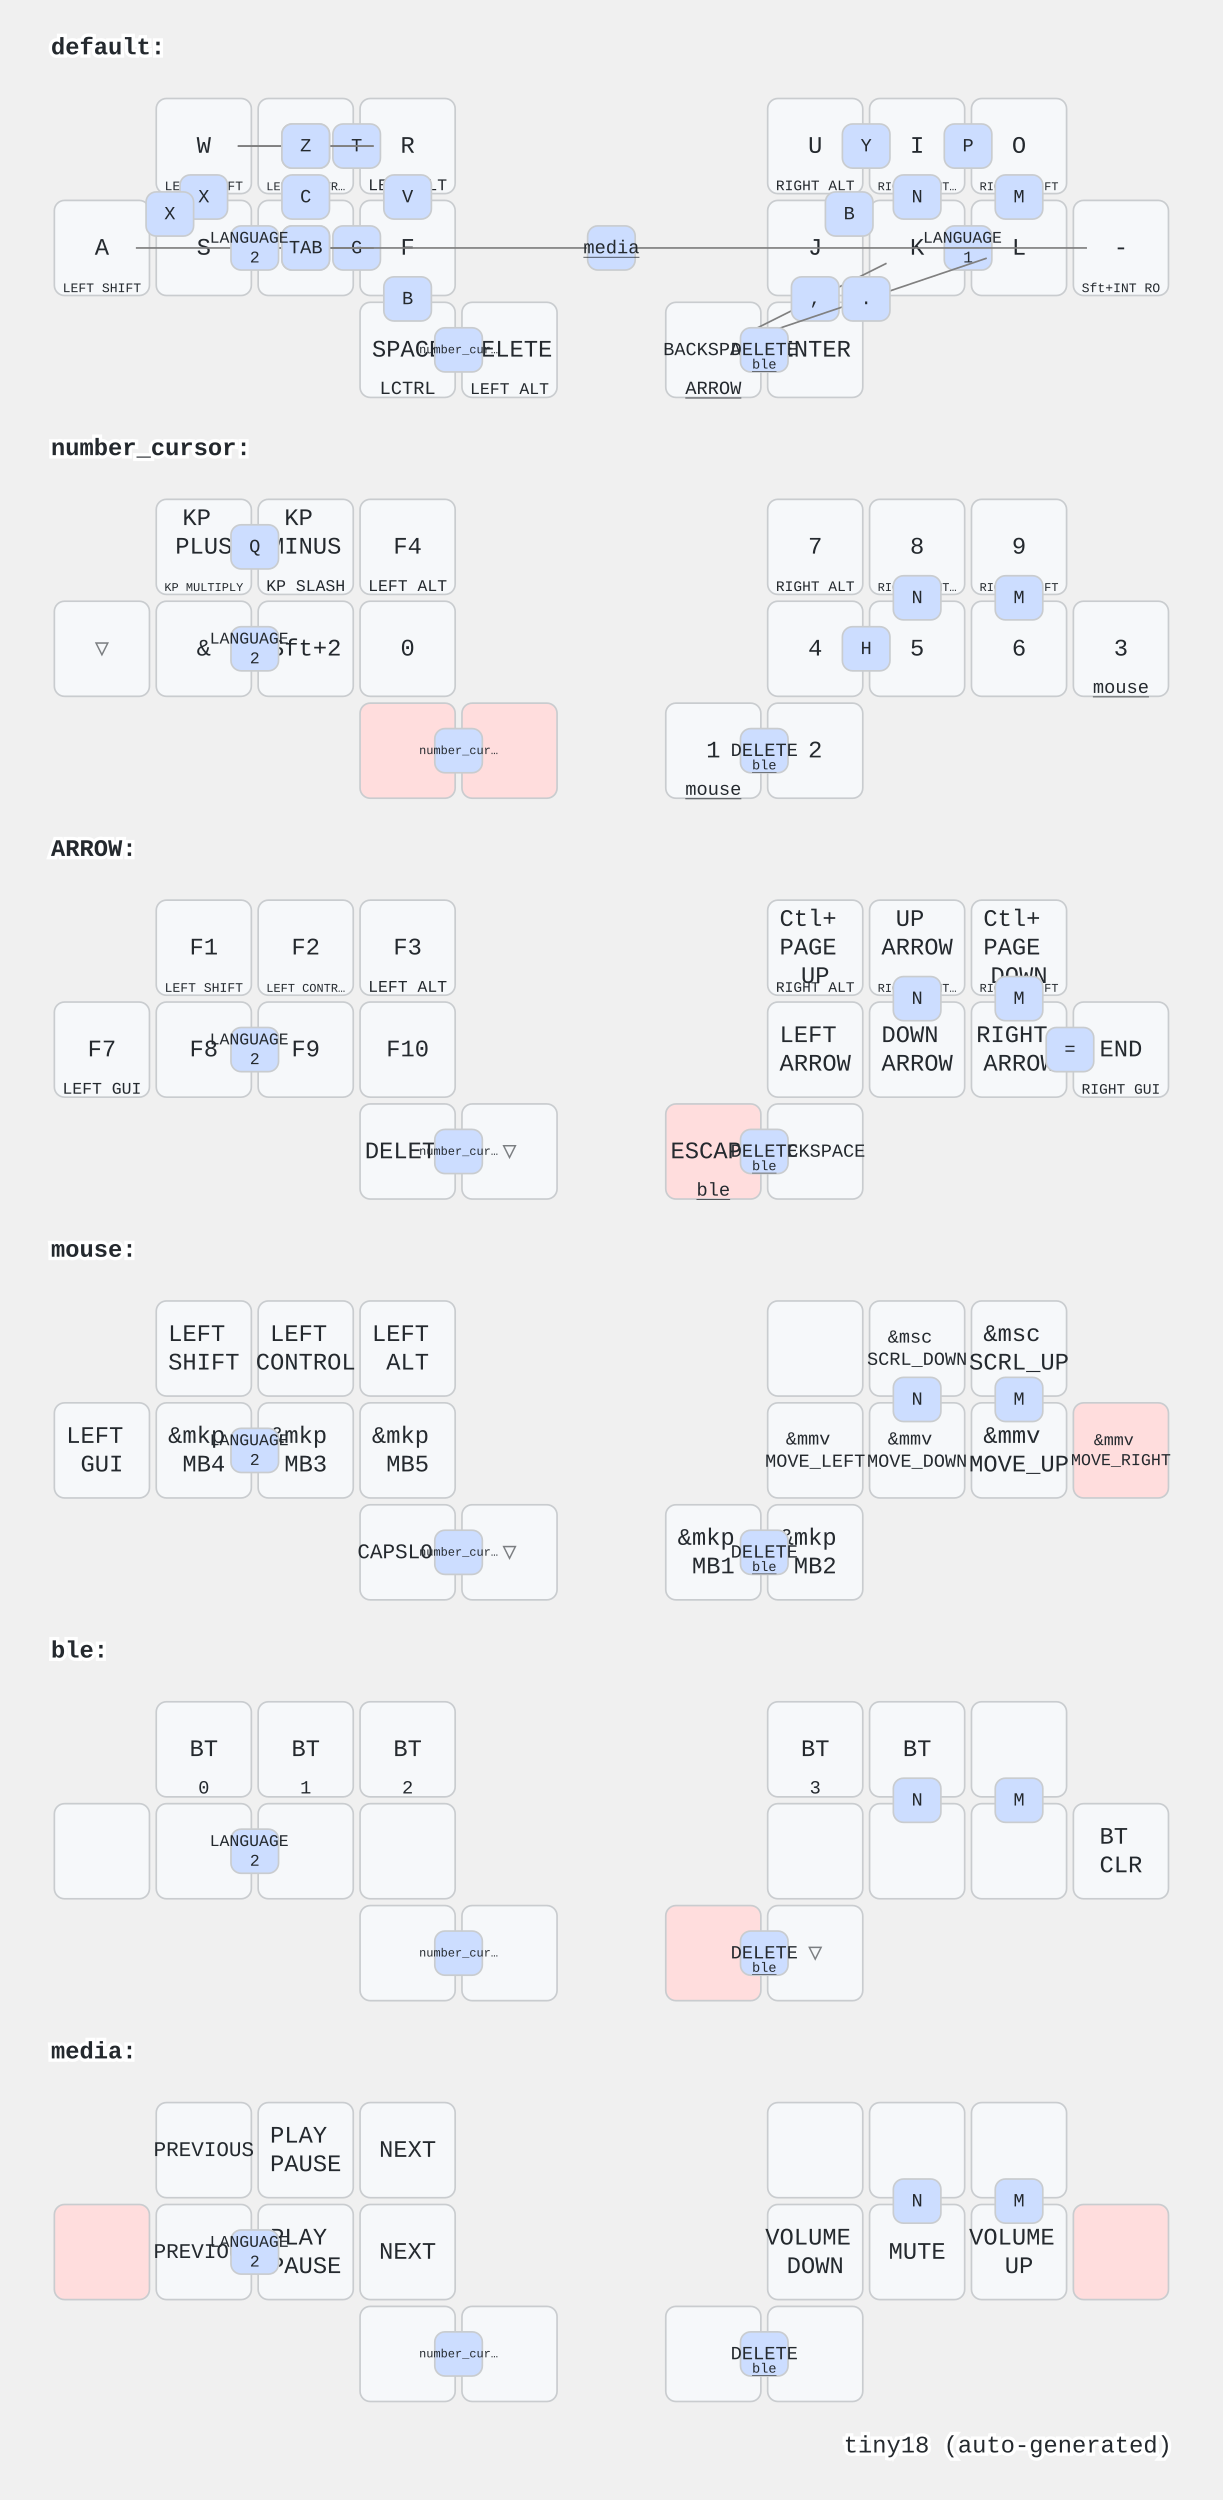
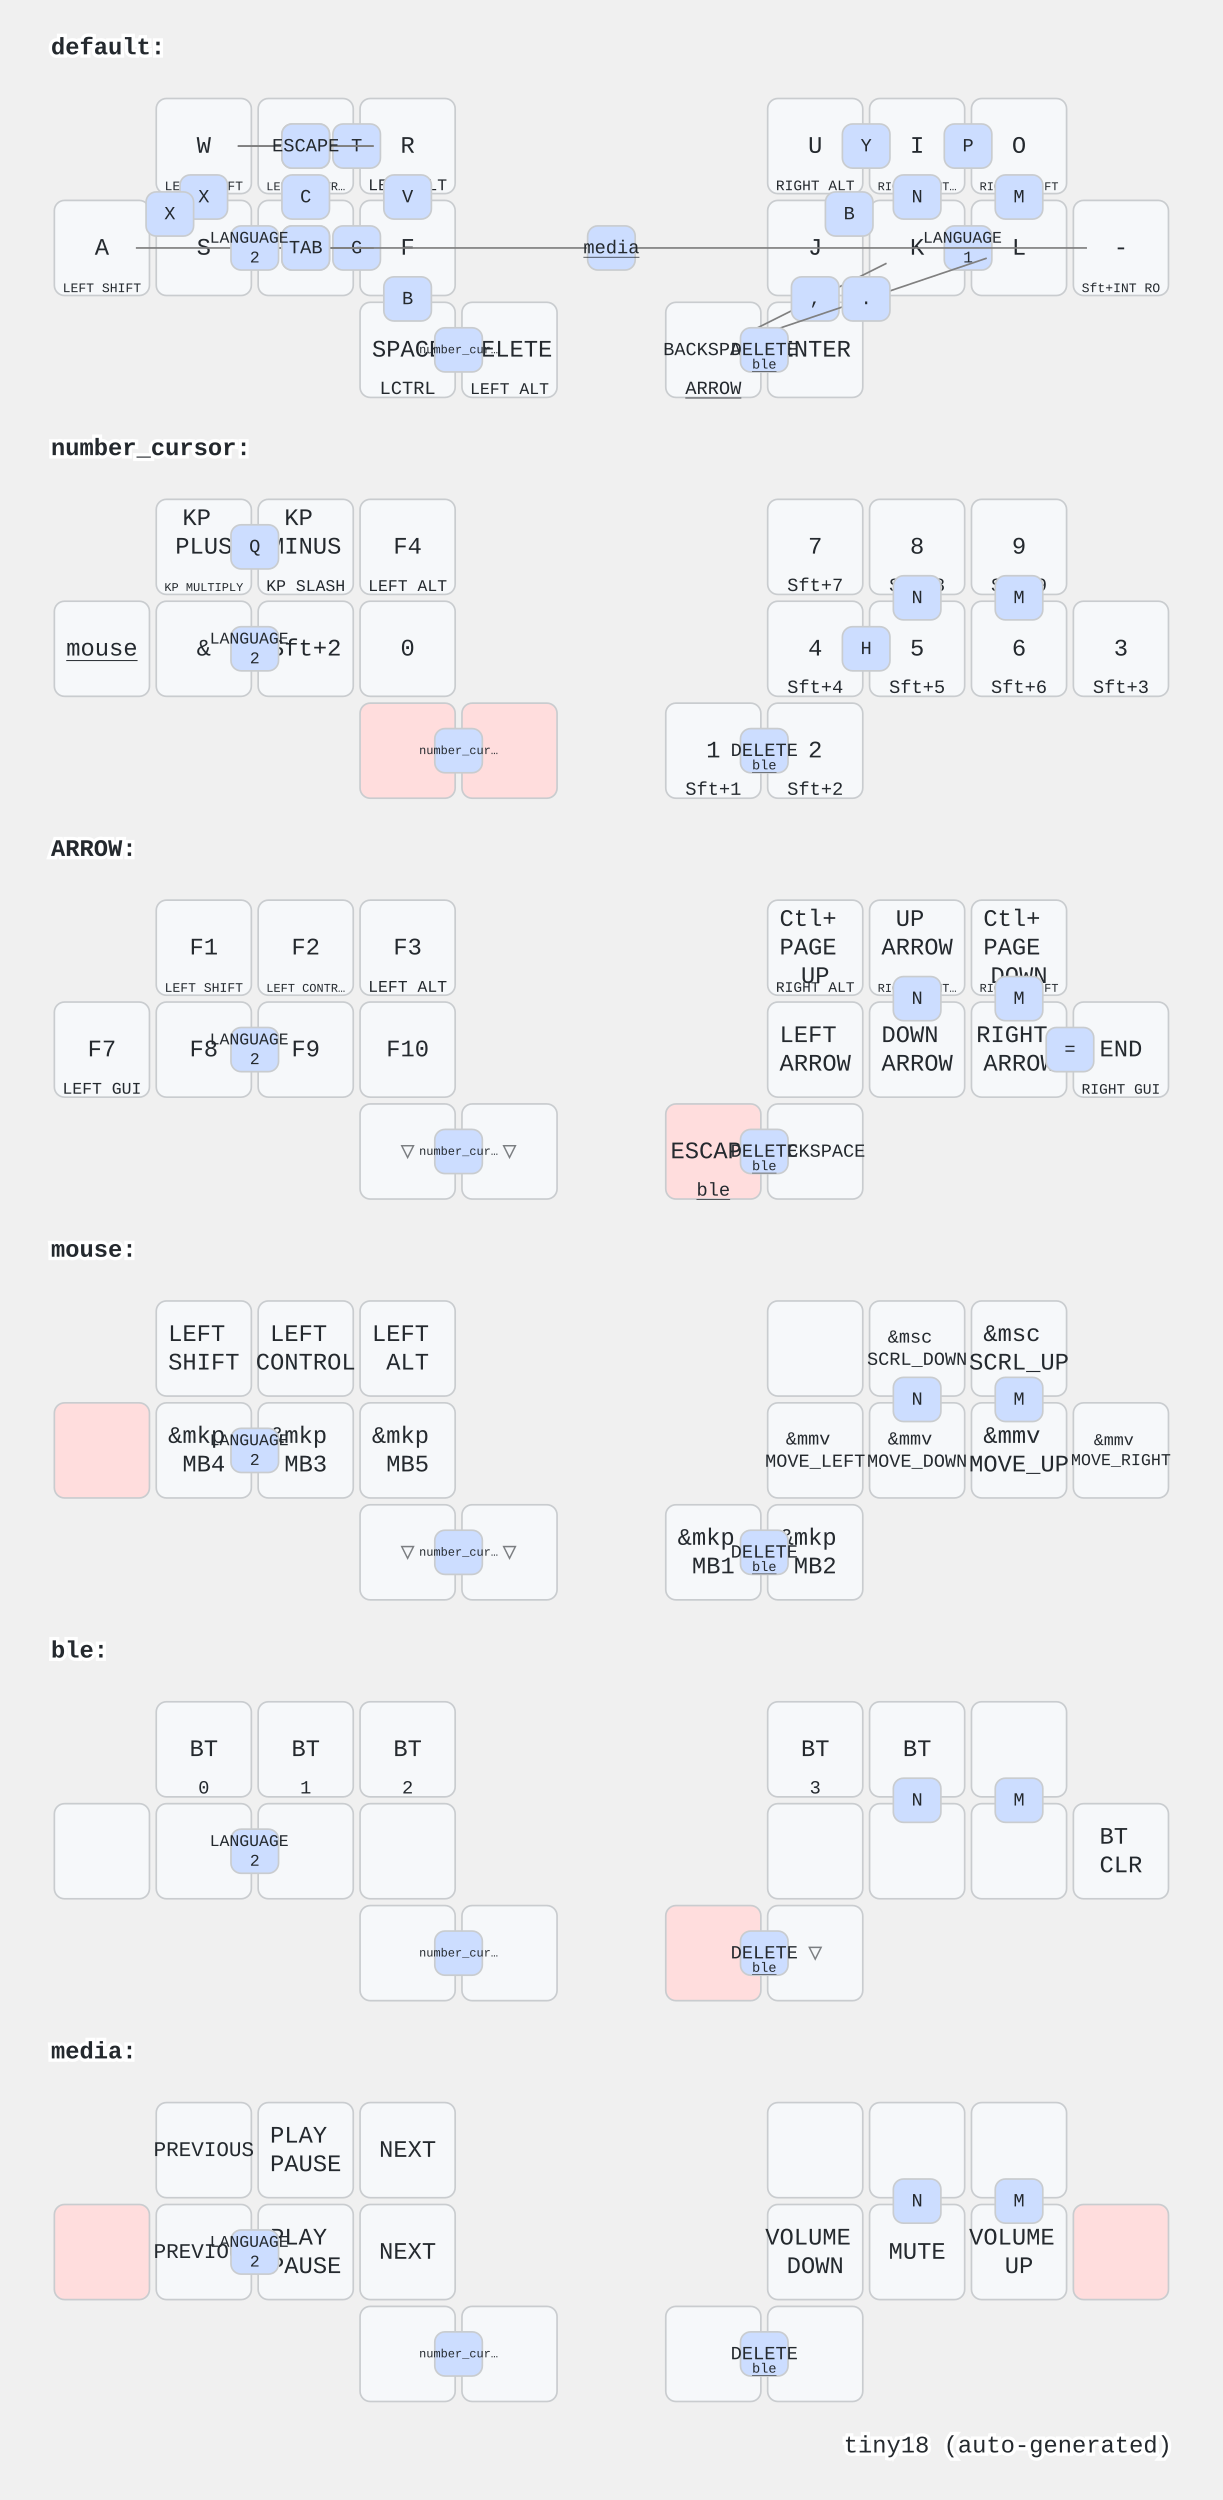
<svg xmlns="http://www.w3.org/2000/svg" width="720" height="1472" viewBox="0 0 720 1472" class="keymap">
  <style>/* inherit to force styles through use tags */
svg path {
    fill: inherit;
}

/* font and background color specifications */
svg.keymap {
    font-family: SFMono-Regular,Consolas,Liberation Mono,Menlo,monospace;
    font-size: 14px;
    font-kerning: normal;
    text-rendering: optimizeLegibility;
    fill: #24292e;
}

/* default key styling */
rect.key {
    fill: #f6f8fa;
}

rect.key, rect.combo {
    stroke: #c9cccf;
    stroke-width: 1;
}

/* default key side styling, only used is draw_key_sides is set */
rect.side {
    filter: brightness(90%);
}

/* color accent for combo boxes */
rect.combo, rect.combo-separate {
    fill: #cdf;
}

/* color accent for held keys */
rect.held, rect.combo.held {
    fill: #fdd;
}

/* color accent for ghost (optional) keys */
rect.ghost, rect.combo.ghost {
    stroke-dasharray: 4, 4;
    stroke-width: 2;
}

text {
    text-anchor: middle;
    dominant-baseline: middle;
}

/* styling for layer labels */
text.label {
    font-weight: bold;
    text-anchor: start;
    stroke: white;
    stroke-width: 4;
    paint-order: stroke;
}

/* styling for optional footer */
text.footer {
    text-anchor: end;
    dominant-baseline: auto;
    stroke: white;
    stroke-width: 4;
    paint-order: stroke;
}

/* styling for combo tap, and key non-tap label text */
text.combo, text.hold, text.shifted, text.left, text.right {
    font-size: 11px;
}

text.hold {
    text-anchor: middle;
    dominant-baseline: auto;
}

text.shifted {
    text-anchor: middle;
    dominant-baseline: hanging;
}

text.left {
    text-anchor: start;
}

text.right {
    text-anchor: end;
}

text.layer-activator {
    text-decoration: underline;
}

/* styling for hold/shifted label text in combo box */
text.combo.hold, text.combo.shifted, text.combo.left, text.combo.right {
    font-size: 8px;
}

/* lighter symbol for transparent keys */
text.trans {
    fill: #7b7e81;
}

/* styling for combo dendrons */
path.combo {
    stroke-width: 1;
    stroke: gray;
    fill: none;
}

/* Start Tabler Icons Cleanup */
/* cannot use height/width with glyphs */
.icon-tabler &gt; path {
    fill: inherit;
    stroke: inherit;
    stroke-width: 2;
}
/* hide tabler's default box */
.icon-tabler &gt; path[stroke="none"][fill="none"] {
    visibility: hidden;
}
/* End Tabler Icons Cleanup */
</style>
  <g transform="translate(30, 0)" class="layer-default">
    <text x="0" y="28" class="label" id="default">default:</text>
    <g transform="translate(0, 56)">
      <g transform="translate(90, 30)" class="key keypos-0">
        <rect rx="6" ry="6" x="-28" y="-28" width="56" height="56" class="key" />
        <text x="0" y="0" class="key tap">W</text>
        <text x="0" y="26" class="key hold">
          <tspan style="font-size: 70%">LEFT SHIFT</tspan>
        </text>
      </g>
      <g transform="translate(150, 30)" class="key keypos-1">
        <rect rx="6" ry="6" x="-28" y="-28" width="56" height="56" class="key" />
        <text x="0" y="0" class="key tap">E</text>
        <text x="0" y="26" class="key hold">
          <tspan style="font-size: 64%">LEFT CONTR…</tspan>
        </text>
      </g>
      <g transform="translate(210, 30)" class="key keypos-2">
        <rect rx="6" ry="6" x="-28" y="-28" width="56" height="56" class="key" />
        <text x="0" y="0" class="key tap">R</text>
        <text x="0" y="26" class="key hold">
          <tspan style="font-size: 88%">LEFT ALT</tspan>
        </text>
      </g>
      <g transform="translate(450, 30)" class="key keypos-3">
        <rect rx="6" ry="6" x="-28" y="-28" width="56" height="56" class="key" />
        <text x="0" y="0" class="key tap">U</text>
        <text x="0" y="26" class="key hold">
          <tspan style="font-size: 78%">RIGHT ALT</tspan>
        </text>
      </g>
      <g transform="translate(510, 30)" class="key keypos-4">
        <rect rx="6" ry="6" x="-28" y="-28" width="56" height="56" class="key" />
        <text x="0" y="0" class="key tap">I</text>
        <text x="0" y="26" class="key hold">
          <tspan style="font-size: 64%">RIGHT CONT…</tspan>
        </text>
      </g>
      <g transform="translate(570, 30)" class="key keypos-5">
        <rect rx="6" ry="6" x="-28" y="-28" width="56" height="56" class="key" />
        <text x="0" y="0" class="key tap">O</text>
        <text x="0" y="26" class="key hold">
          <tspan style="font-size: 64%">RIGHT SHIFT</tspan>
        </text>
      </g>
      <g transform="translate(30, 90)" class="key keypos-6">
        <rect rx="6" ry="6" x="-28" y="-28" width="56" height="56" class="key" />
        <text x="0" y="0" class="key tap">A</text>
        <text x="0" y="26" class="key hold">
          <tspan style="font-size: 70%">LEFT SHIFT</tspan>
        </text>
      </g>
      <g transform="translate(90, 90)" class="key keypos-7">
        <rect rx="6" ry="6" x="-28" y="-28" width="56" height="56" class="key" />
        <text x="0" y="0" class="key tap">S</text>
      </g>
      <g transform="translate(150, 90)" class="key keypos-8">
        <rect rx="6" ry="6" x="-28" y="-28" width="56" height="56" class="key" />
        <text x="0" y="0" class="key tap">D</text>
      </g>
      <g transform="translate(210, 90)" class="key keypos-9">
        <rect rx="6" ry="6" x="-28" y="-28" width="56" height="56" class="key" />
        <text x="0" y="0" class="key tap">F</text>
      </g>
      <g transform="translate(450, 90)" class="key keypos-10">
        <rect rx="6" ry="6" x="-28" y="-28" width="56" height="56" class="key" />
        <text x="0" y="0" class="key tap">J</text>
      </g>
      <g transform="translate(510, 90)" class="key keypos-11">
        <rect rx="6" ry="6" x="-28" y="-28" width="56" height="56" class="key" />
        <text x="0" y="0" class="key tap">K</text>
      </g>
      <g transform="translate(570, 90)" class="key keypos-12">
        <rect rx="6" ry="6" x="-28" y="-28" width="56" height="56" class="key" />
        <text x="0" y="0" class="key tap">L</text>
      </g>
      <g transform="translate(630, 90)" class="key keypos-13">
        <rect rx="6" ry="6" x="-28" y="-28" width="56" height="56" class="key" />
        <text x="0" y="0" class="key tap">-</text>
        <text x="0" y="26" class="key hold">
          <tspan style="font-size: 70%">Sft+INT RO</tspan>
        </text>
      </g>
      <g transform="translate(210, 150)" class="key keypos-14">
        <rect rx="6" ry="6" x="-28" y="-28" width="56" height="56" class="key" />
        <text x="0" y="0" class="key tap">SPACE</text>
        <text x="0" y="26" class="key hold">LCTRL</text>
      </g>
      <g transform="translate(270, 150)" class="key keypos-15">
        <rect rx="6" ry="6" x="-28" y="-28" width="56" height="56" class="key" />
        <text x="0" y="0" class="key tap">DELETE</text>
        <text x="0" y="26" class="key hold">
          <tspan style="font-size: 88%">LEFT ALT</tspan>
        </text>
      </g>
      <g transform="translate(390, 150)" class="key keypos-16">
        <rect rx="6" ry="6" x="-28" y="-28" width="56" height="56" class="key" />
        <text x="0" y="0" class="key tap">
          <tspan style="font-size: 78%">BACKSPACE</tspan>
        </text>
        <a href="#ARROW">
          <text x="0" y="26" class="key hold layer-activator">ARROW</text>
        </a>
      </g>
      <g transform="translate(450, 150)" class="key keypos-17">
        <rect rx="6" ry="6" x="-28" y="-28" width="56" height="56" class="key" />
        <text x="0" y="0" class="key tap">ENTER</text>
      </g>
      <g class="combo combopos-0">
        <rect rx="6" ry="6" x="466" y="17" width="28" height="26" class="combo" />
        <text x="480" y="30" class="combo tap">Y</text>
      </g>
      <g class="combo combopos-1">
        <rect rx="6" ry="6" x="526" y="17" width="28" height="26" class="combo" />
        <text x="540" y="30" class="combo tap">P</text>
      </g>
      <g class="combo combopos-2">
        <rect rx="6" ry="6" x="76" y="47" width="28" height="26" class="combo" />
        <text x="90" y="60" class="combo tap">X</text>
      </g>
      <g class="combo combopos-3">
        <rect rx="6" ry="6" x="56" y="57" width="28" height="26" class="combo" />
        <text x="70" y="70" class="combo tap">X</text>
      </g>
      <g class="combo combopos-4">
        <rect rx="6" ry="6" x="526" y="77" width="28" height="26" class="combo" />
        <text x="540" y="90" class="combo tap">
          <tspan x="540" dy="-0.6em" style="font-size: 88%">LANGUAGE</tspan>
          <tspan x="540" dy="1.2em" style="font-size: 88%">1</tspan>
        </text>
      </g>
      <g class="combo combopos-5">
        <rect rx="6" ry="6" x="166" y="77" width="28" height="26" class="combo" />
        <text x="180" y="90" class="combo tap">G</text>
      </g>
      <g class="combo combopos-6">
        <rect rx="6" ry="6" x="166" y="17" width="28" height="26" class="combo" />
        <text x="180" y="30" class="combo tap">T</text>
      </g>
      <g class="combo combopos-7">
        <path d="M150,30 l-40,0" class="combo" />
        <path d="M150,30 l40,0" class="combo" />
        <rect rx="6" ry="6" x="136" y="17" width="28" height="26" class="combo" />
        <text x="150" y="30" class="combo tap">Z</text>
      </g>
      <g class="combo combopos-8">
        <path d="M150,30 l-40,0" class="combo" />
        <path d="M150,30 l40,0" class="combo" />
        <rect rx="6" ry="6" x="136" y="17" width="28" height="26" class="combo" />
-         <text x="150" y="30" class="combo tap">Z</text>
+         <text x="150" y="30" class="combo tap">ESCAPE</text>
      </g>
      <g class="combo combopos-9">
        <rect rx="6" ry="6" x="196" y="47" width="28" height="26" class="combo" />
        <text x="210" y="60" class="combo tap">V</text>
      </g>
      <g class="combo combopos-10">
        <rect rx="6" ry="6" x="136" y="47" width="28" height="26" class="combo" />
        <text x="150" y="60" class="combo tap">C</text>
      </g>
      <g class="combo combopos-11">
        <path d="M330,90 l-280,0" class="combo" />
        <path d="M330,90 l280,0" class="combo" />
        <rect rx="6" ry="6" x="316" y="77" width="28" height="26" class="combo" />
        <a href="#media">
          <text x="330" y="90" class="combo tap layer-activator">media</text>
        </a>
      </g>
      <g class="combo combopos-12">
        <path d="M150,90 l-40,0" class="combo" />
        <path d="M150,90 l40,0" class="combo" />
        <rect rx="6" ry="6" x="136" y="77" width="28" height="26" class="combo" />
        <text x="150" y="90" class="combo tap">\</text>
      </g>
      <g class="combo combopos-13">
        <path d="M150,90 l-40,0" class="combo" />
        <path d="M150,90 l40,0" class="combo" />
        <rect rx="6" ry="6" x="136" y="77" width="28" height="26" class="combo" />
        <text x="150" y="90" class="combo tap">TAB</text>
      </g>
      <g class="combo combopos-14">
        <rect rx="6" ry="6" x="196" y="107" width="28" height="26" class="combo" />
        <text x="210" y="120" class="combo tap">B</text>
      </g>
      <g class="combo combopos-15">
        <rect rx="6" ry="6" x="456" y="57" width="28" height="26" class="combo" />
        <text x="470" y="70" class="combo tap">B</text>
      </g>
      <g class="combo combopos-16">
        <path d="M450,120 l42,-21" class="combo" />
        <path d="M450,120 l-42,21" class="combo" />
        <rect rx="6" ry="6" x="436" y="107" width="28" height="26" class="combo" />
        <text x="450" y="120" class="combo tap">,</text>
      </g>
      <g class="combo combopos-17">
        <path d="M480,120 l71,-24" class="combo" />
        <path d="M480,120 l-71,24" class="combo" />
        <rect rx="6" ry="6" x="466" y="107" width="28" height="26" class="combo" />
        <text x="480" y="120" class="combo tap">.</text>
      </g>
      <g class="combo combopos-18">
        <rect rx="6" ry="6" x="496" y="47" width="28" height="26" class="combo" />
        <text x="510" y="60" class="combo tap">N</text>
      </g>
      <g class="combo combopos-19">
        <rect rx="6" ry="6" x="556" y="47" width="28" height="26" class="combo" />
        <text x="570" y="60" class="combo tap">M</text>
      </g>
      <g class="combo combopos-20">
        <rect rx="6" ry="6" x="106" y="77" width="28" height="26" class="combo" />
        <text x="120" y="90" class="combo tap">
          <tspan x="120" dy="-0.6em" style="font-size: 88%">LANGUAGE</tspan>
          <tspan x="120" dy="1.2em" style="font-size: 88%">2</tspan>
        </text>
      </g>
      <g class="combo combopos-21">
        <rect rx="6" ry="6" x="406" y="137" width="28" height="26" class="combo" />
        <text x="420" y="150" class="combo tap">DELETE</text>
        <a href="#ble">
          <text x="420" y="161" class="combo hold layer-activator">ble</text>
        </a>
      </g>
      <g class="combo combopos-22">
        <rect rx="6" ry="6" x="226" y="137" width="28" height="26" class="combo" />
        <a href="#number_cursor">
          <text x="240" y="150" class="combo tap layer-activator">
            <tspan style="font-size: 64%">number_cur…</tspan>
          </text>
        </a>
      </g>
    </g>
  </g>
  <g transform="translate(30, 236)" class="layer-number_cursor">
    <text x="0" y="28" class="label" id="number_cursor">number_cursor:</text>
    <g transform="translate(0, 56)">
      <g transform="translate(90, 30)" class="key keypos-0">
        <rect rx="6" ry="6" x="-28" y="-28" width="56" height="56" class="key" />
        <text x="0" y="0" class="key tap">
          <tspan x="0" dy="-1.2em">KP</tspan>
          <tspan x="0" dy="1.2em">PLUS</tspan>
        </text>
        <text x="0" y="26" class="key hold">
          <tspan style="font-size: 64%">KP MULTIPLY</tspan>
        </text>
      </g>
      <g transform="translate(150, 30)" class="key keypos-1">
        <rect rx="6" ry="6" x="-28" y="-28" width="56" height="56" class="key" />
        <text x="0" y="0" class="key tap">
          <tspan x="0" dy="-1.2em">KP</tspan>
          <tspan x="0" dy="1.2em">MINUS</tspan>
        </text>
        <text x="0" y="26" class="key hold">
          <tspan style="font-size: 88%">KP SLASH</tspan>
        </text>
      </g>
      <g transform="translate(210, 30)" class="key keypos-2">
        <rect rx="6" ry="6" x="-28" y="-28" width="56" height="56" class="key" />
        <text x="0" y="0" class="key tap">F4</text>
        <text x="0" y="26" class="key hold">
          <tspan style="font-size: 88%">LEFT ALT</tspan>
        </text>
      </g>
      <g transform="translate(450, 30)" class="key keypos-3">
        <rect rx="6" ry="6" x="-28" y="-28" width="56" height="56" class="key" />
        <text x="0" y="0" class="key tap">7</text>
-         <text x="0" y="26" class="key hold">
-           <tspan style="font-size: 78%">RIGHT ALT</tspan>
-         </text>
+         <text x="0" y="26" class="key hold">Sft+7</text>
      </g>
      <g transform="translate(510, 30)" class="key keypos-4">
        <rect rx="6" ry="6" x="-28" y="-28" width="56" height="56" class="key" />
        <text x="0" y="0" class="key tap">8</text>
-         <text x="0" y="26" class="key hold">
-           <tspan style="font-size: 64%">RIGHT CONT…</tspan>
-         </text>
+         <text x="0" y="26" class="key hold">Sft+8</text>
      </g>
      <g transform="translate(570, 30)" class="key keypos-5">
        <rect rx="6" ry="6" x="-28" y="-28" width="56" height="56" class="key" />
        <text x="0" y="0" class="key tap">9</text>
-         <text x="0" y="26" class="key hold">
-           <tspan style="font-size: 64%">RIGHT SHIFT</tspan>
-         </text>
-       </g>
-       <g transform="translate(30, 90)" class="key trans keypos-6">
-         <rect rx="6" ry="6" x="-28" y="-28" width="56" height="56" class="key trans" />
-         <text x="0" y="0" class="key trans tap">▽</text>
+         <text x="0" y="26" class="key hold">Sft+9</text>
+       </g>
+       <g transform="translate(30, 90)" class="key keypos-6">
+         <rect rx="6" ry="6" x="-28" y="-28" width="56" height="56" class="key" />
+         <a href="#mouse">
+           <text x="0" y="0" class="key tap layer-activator">mouse</text>
+         </a>
      </g>
      <g transform="translate(90, 90)" class="key keypos-7">
        <rect rx="6" ry="6" x="-28" y="-28" width="56" height="56" class="key" />
        <text x="0" y="0" class="key tap">&amp;</text>
      </g>
      <g transform="translate(150, 90)" class="key keypos-8">
        <rect rx="6" ry="6" x="-28" y="-28" width="56" height="56" class="key" />
        <text x="0" y="0" class="key tap">Sft+2</text>
      </g>
      <g transform="translate(210, 90)" class="key keypos-9">
        <rect rx="6" ry="6" x="-28" y="-28" width="56" height="56" class="key" />
        <text x="0" y="0" class="key tap">0</text>
      </g>
      <g transform="translate(450, 90)" class="key keypos-10">
        <rect rx="6" ry="6" x="-28" y="-28" width="56" height="56" class="key" />
        <text x="0" y="0" class="key tap">4</text>
+         <text x="0" y="26" class="key hold">Sft+4</text>
      </g>
      <g transform="translate(510, 90)" class="key keypos-11">
        <rect rx="6" ry="6" x="-28" y="-28" width="56" height="56" class="key" />
        <text x="0" y="0" class="key tap">5</text>
+         <text x="0" y="26" class="key hold">Sft+5</text>
      </g>
      <g transform="translate(570, 90)" class="key keypos-12">
        <rect rx="6" ry="6" x="-28" y="-28" width="56" height="56" class="key" />
        <text x="0" y="0" class="key tap">6</text>
+         <text x="0" y="26" class="key hold">Sft+6</text>
      </g>
      <g transform="translate(630, 90)" class="key keypos-13">
        <rect rx="6" ry="6" x="-28" y="-28" width="56" height="56" class="key" />
        <text x="0" y="0" class="key tap">3</text>
-         <a href="#mouse">
-           <text x="0" y="26" class="key hold layer-activator">mouse</text>
-         </a>
+         <text x="0" y="26" class="key hold">Sft+3</text>
      </g>
      <g transform="translate(210, 150)" class="key held keypos-14">
        <rect rx="6" ry="6" x="-28" y="-28" width="56" height="56" class="key held" />
      </g>
      <g transform="translate(270, 150)" class="key held keypos-15">
        <rect rx="6" ry="6" x="-28" y="-28" width="56" height="56" class="key held" />
      </g>
      <g transform="translate(390, 150)" class="key keypos-16">
        <rect rx="6" ry="6" x="-28" y="-28" width="56" height="56" class="key" />
        <text x="0" y="0" class="key tap">1</text>
-         <a href="#mouse">
-           <text x="0" y="26" class="key hold layer-activator">mouse</text>
-         </a>
+         <text x="0" y="26" class="key hold">Sft+1</text>
      </g>
      <g transform="translate(450, 150)" class="key keypos-17">
        <rect rx="6" ry="6" x="-28" y="-28" width="56" height="56" class="key" />
        <text x="0" y="0" class="key tap">2</text>
+         <text x="0" y="26" class="key hold">Sft+2</text>
      </g>
      <g class="combo combopos-0">
        <rect rx="6" ry="6" x="106" y="17" width="28" height="26" class="combo" />
        <text x="120" y="30" class="combo tap">Q</text>
      </g>
      <g class="combo combopos-1">
        <rect rx="6" ry="6" x="466" y="77" width="28" height="26" class="combo" />
        <text x="480" y="90" class="combo tap">H</text>
      </g>
      <g class="combo combopos-2">
        <rect rx="6" ry="6" x="496" y="47" width="28" height="26" class="combo" />
        <text x="510" y="60" class="combo tap">N</text>
      </g>
      <g class="combo combopos-3">
        <rect rx="6" ry="6" x="556" y="47" width="28" height="26" class="combo" />
        <text x="570" y="60" class="combo tap">M</text>
      </g>
      <g class="combo combopos-4">
        <rect rx="6" ry="6" x="106" y="77" width="28" height="26" class="combo" />
        <text x="120" y="90" class="combo tap">
          <tspan x="120" dy="-0.6em" style="font-size: 88%">LANGUAGE</tspan>
          <tspan x="120" dy="1.2em" style="font-size: 88%">2</tspan>
        </text>
      </g>
      <g class="combo combopos-5">
        <rect rx="6" ry="6" x="406" y="137" width="28" height="26" class="combo" />
        <text x="420" y="150" class="combo tap">DELETE</text>
        <a href="#ble">
          <text x="420" y="161" class="combo hold layer-activator">ble</text>
        </a>
      </g>
      <g class="combo combopos-6">
        <rect rx="6" ry="6" x="226" y="137" width="28" height="26" class="combo" />
        <a href="#number_cursor">
          <text x="240" y="150" class="combo tap layer-activator">
            <tspan style="font-size: 64%">number_cur…</tspan>
          </text>
        </a>
      </g>
    </g>
  </g>
  <g transform="translate(30, 472)" class="layer-ARROW">
    <text x="0" y="28" class="label" id="ARROW">ARROW:</text>
    <g transform="translate(0, 56)">
      <g transform="translate(90, 30)" class="key keypos-0">
        <rect rx="6" ry="6" x="-28" y="-28" width="56" height="56" class="key" />
        <text x="0" y="0" class="key tap">F1</text>
        <text x="0" y="26" class="key hold">
          <tspan style="font-size: 70%">LEFT SHIFT</tspan>
        </text>
      </g>
      <g transform="translate(150, 30)" class="key keypos-1">
        <rect rx="6" ry="6" x="-28" y="-28" width="56" height="56" class="key" />
        <text x="0" y="0" class="key tap">F2</text>
        <text x="0" y="26" class="key hold">
          <tspan style="font-size: 64%">LEFT CONTR…</tspan>
        </text>
      </g>
      <g transform="translate(210, 30)" class="key keypos-2">
        <rect rx="6" ry="6" x="-28" y="-28" width="56" height="56" class="key" />
        <text x="0" y="0" class="key tap">F3</text>
        <text x="0" y="26" class="key hold">
          <tspan style="font-size: 88%">LEFT ALT</tspan>
        </text>
      </g>
      <g transform="translate(450, 30)" class="key keypos-3">
        <rect rx="6" ry="6" x="-28" y="-28" width="56" height="56" class="key" />
        <text x="0" y="0" class="key tap">
          <tspan x="0" dy="-1.2em">Ctl+</tspan>
          <tspan x="0" dy="1.2em">PAGE</tspan>
          <tspan x="0" dy="1.2em">UP</tspan>
        </text>
        <text x="0" y="26" class="key hold">
          <tspan style="font-size: 78%">RIGHT ALT</tspan>
        </text>
      </g>
      <g transform="translate(510, 30)" class="key keypos-4">
        <rect rx="6" ry="6" x="-28" y="-28" width="56" height="56" class="key" />
        <text x="0" y="0" class="key tap">
          <tspan x="0" dy="-1.2em">UP</tspan>
          <tspan x="0" dy="1.2em">ARROW</tspan>
        </text>
        <text x="0" y="26" class="key hold">
          <tspan style="font-size: 64%">RIGHT CONT…</tspan>
        </text>
      </g>
      <g transform="translate(570, 30)" class="key keypos-5">
        <rect rx="6" ry="6" x="-28" y="-28" width="56" height="56" class="key" />
        <text x="0" y="0" class="key tap">
          <tspan x="0" dy="-1.2em">Ctl+</tspan>
          <tspan x="0" dy="1.2em">PAGE</tspan>
          <tspan x="0" dy="1.2em">DOWN</tspan>
        </text>
        <text x="0" y="26" class="key hold">
          <tspan style="font-size: 64%">RIGHT SHIFT</tspan>
        </text>
      </g>
      <g transform="translate(30, 90)" class="key keypos-6">
        <rect rx="6" ry="6" x="-28" y="-28" width="56" height="56" class="key" />
        <text x="0" y="0" class="key tap">F7</text>
        <text x="0" y="26" class="key hold">
          <tspan style="font-size: 88%">LEFT GUI</tspan>
        </text>
      </g>
      <g transform="translate(90, 90)" class="key keypos-7">
        <rect rx="6" ry="6" x="-28" y="-28" width="56" height="56" class="key" />
        <text x="0" y="0" class="key tap">F8</text>
      </g>
      <g transform="translate(150, 90)" class="key keypos-8">
        <rect rx="6" ry="6" x="-28" y="-28" width="56" height="56" class="key" />
        <text x="0" y="0" class="key tap">F9</text>
      </g>
      <g transform="translate(210, 90)" class="key keypos-9">
        <rect rx="6" ry="6" x="-28" y="-28" width="56" height="56" class="key" />
        <text x="0" y="0" class="key tap">F10</text>
      </g>
      <g transform="translate(450, 90)" class="key keypos-10">
        <rect rx="6" ry="6" x="-28" y="-28" width="56" height="56" class="key" />
        <text x="0" y="0" class="key tap">
          <tspan x="0" dy="-0.6em">LEFT</tspan>
          <tspan x="0" dy="1.2em">ARROW</tspan>
        </text>
      </g>
      <g transform="translate(510, 90)" class="key keypos-11">
        <rect rx="6" ry="6" x="-28" y="-28" width="56" height="56" class="key" />
        <text x="0" y="0" class="key tap">
          <tspan x="0" dy="-0.6em">DOWN</tspan>
          <tspan x="0" dy="1.2em">ARROW</tspan>
        </text>
      </g>
      <g transform="translate(570, 90)" class="key keypos-12">
        <rect rx="6" ry="6" x="-28" y="-28" width="56" height="56" class="key" />
        <text x="0" y="0" class="key tap">
          <tspan x="0" dy="-0.6em">RIGHT</tspan>
          <tspan x="0" dy="1.2em">ARROW</tspan>
        </text>
      </g>
      <g transform="translate(630, 90)" class="key keypos-13">
        <rect rx="6" ry="6" x="-28" y="-28" width="56" height="56" class="key" />
        <text x="0" y="0" class="key tap">END</text>
        <text x="0" y="26" class="key hold">
          <tspan style="font-size: 78%">RIGHT GUI</tspan>
        </text>
      </g>
-       <g transform="translate(210, 150)" class="key keypos-14">
-         <rect rx="6" ry="6" x="-28" y="-28" width="56" height="56" class="key" />
-         <text x="0" y="0" class="key tap">DELETE</text>
+       <g transform="translate(210, 150)" class="key trans keypos-14">
+         <rect rx="6" ry="6" x="-28" y="-28" width="56" height="56" class="key trans" />
+         <text x="0" y="0" class="key trans tap">▽</text>
      </g>
      <g transform="translate(270, 150)" class="key trans keypos-15">
        <rect rx="6" ry="6" x="-28" y="-28" width="56" height="56" class="key trans" />
        <text x="0" y="0" class="key trans tap">▽</text>
      </g>
      <g transform="translate(390, 150)" class="key held keypos-16">
        <rect rx="6" ry="6" x="-28" y="-28" width="56" height="56" class="key held" />
        <text x="0" y="0" class="key held tap">ESCAPE</text>
        <a href="#ble">
          <text x="0" y="26" class="key held hold layer-activator">ble</text>
        </a>
      </g>
      <g transform="translate(450, 150)" class="key keypos-17">
        <rect rx="6" ry="6" x="-28" y="-28" width="56" height="56" class="key" />
        <text x="0" y="0" class="key tap">
          <tspan style="font-size: 78%">BACKSPACE</tspan>
        </text>
      </g>
      <g class="combo combopos-0">
        <rect rx="6" ry="6" x="586" y="77" width="28" height="26" class="combo" />
        <text x="600" y="90" class="combo tap">=</text>
      </g>
      <g class="combo combopos-1">
        <rect rx="6" ry="6" x="496" y="47" width="28" height="26" class="combo" />
        <text x="510" y="60" class="combo tap">N</text>
      </g>
      <g class="combo combopos-2">
        <rect rx="6" ry="6" x="556" y="47" width="28" height="26" class="combo" />
        <text x="570" y="60" class="combo tap">M</text>
      </g>
      <g class="combo combopos-3">
        <rect rx="6" ry="6" x="106" y="77" width="28" height="26" class="combo" />
        <text x="120" y="90" class="combo tap">
          <tspan x="120" dy="-0.6em" style="font-size: 88%">LANGUAGE</tspan>
          <tspan x="120" dy="1.2em" style="font-size: 88%">2</tspan>
        </text>
      </g>
      <g class="combo combopos-4">
        <rect rx="6" ry="6" x="406" y="137" width="28" height="26" class="combo" />
        <text x="420" y="150" class="combo tap">DELETE</text>
        <a href="#ble">
          <text x="420" y="161" class="combo hold layer-activator">ble</text>
        </a>
      </g>
      <g class="combo combopos-5">
        <rect rx="6" ry="6" x="226" y="137" width="28" height="26" class="combo" />
        <a href="#number_cursor">
          <text x="240" y="150" class="combo tap layer-activator">
            <tspan style="font-size: 64%">number_cur…</tspan>
          </text>
        </a>
      </g>
    </g>
  </g>
  <g transform="translate(30, 708)" class="layer-mouse">
    <text x="0" y="28" class="label" id="mouse">mouse:</text>
    <g transform="translate(0, 56)">
      <g transform="translate(90, 30)" class="key keypos-0">
        <rect rx="6" ry="6" x="-28" y="-28" width="56" height="56" class="key" />
        <text x="0" y="0" class="key tap">
          <tspan x="0" dy="-0.6em">LEFT</tspan>
          <tspan x="0" dy="1.2em">SHIFT</tspan>
        </text>
      </g>
      <g transform="translate(150, 30)" class="key keypos-1">
        <rect rx="6" ry="6" x="-28" y="-28" width="56" height="56" class="key" />
        <text x="0" y="0" class="key tap">
          <tspan x="0" dy="-0.6em">LEFT</tspan>
          <tspan x="0" dy="1.2em">CONTROL</tspan>
        </text>
      </g>
      <g transform="translate(210, 30)" class="key keypos-2">
        <rect rx="6" ry="6" x="-28" y="-28" width="56" height="56" class="key" />
        <text x="0" y="0" class="key tap">
          <tspan x="0" dy="-0.6em">LEFT</tspan>
          <tspan x="0" dy="1.2em">ALT</tspan>
        </text>
      </g>
      <g transform="translate(450, 30)" class="key keypos-3">
        <rect rx="6" ry="6" x="-28" y="-28" width="56" height="56" class="key" />
      </g>
      <g transform="translate(510, 30)" class="key keypos-4">
        <rect rx="6" ry="6" x="-28" y="-28" width="56" height="56" class="key" />
        <text x="0" y="0" class="key tap">
          <tspan x="0" dy="-0.6em" style="font-size: 78%">&amp;msc</tspan>
          <tspan x="0" dy="1.2em" style="font-size: 78%">SCRL_DOWN</tspan>
        </text>
      </g>
      <g transform="translate(570, 30)" class="key keypos-5">
        <rect rx="6" ry="6" x="-28" y="-28" width="56" height="56" class="key" />
        <text x="0" y="0" class="key tap">
          <tspan x="0" dy="-0.6em">&amp;msc</tspan>
          <tspan x="0" dy="1.2em">SCRL_UP</tspan>
        </text>
      </g>
-       <g transform="translate(30, 90)" class="key keypos-6">
-         <rect rx="6" ry="6" x="-28" y="-28" width="56" height="56" class="key" />
-         <text x="0" y="0" class="key tap">
-           <tspan x="0" dy="-0.6em">LEFT</tspan>
-           <tspan x="0" dy="1.2em">GUI</tspan>
-         </text>
+       <g transform="translate(30, 90)" class="key held keypos-6">
+         <rect rx="6" ry="6" x="-28" y="-28" width="56" height="56" class="key held" />
      </g>
      <g transform="translate(90, 90)" class="key keypos-7">
        <rect rx="6" ry="6" x="-28" y="-28" width="56" height="56" class="key" />
        <text x="0" y="0" class="key tap">
          <tspan x="0" dy="-0.6em">&amp;mkp</tspan>
          <tspan x="0" dy="1.2em">MB4</tspan>
        </text>
      </g>
      <g transform="translate(150, 90)" class="key keypos-8">
        <rect rx="6" ry="6" x="-28" y="-28" width="56" height="56" class="key" />
        <text x="0" y="0" class="key tap">
          <tspan x="0" dy="-0.6em">&amp;mkp</tspan>
          <tspan x="0" dy="1.2em">MB3</tspan>
        </text>
      </g>
      <g transform="translate(210, 90)" class="key keypos-9">
        <rect rx="6" ry="6" x="-28" y="-28" width="56" height="56" class="key" />
        <text x="0" y="0" class="key tap">
          <tspan x="0" dy="-0.6em">&amp;mkp</tspan>
          <tspan x="0" dy="1.2em">MB5</tspan>
        </text>
      </g>
      <g transform="translate(450, 90)" class="key keypos-10">
        <rect rx="6" ry="6" x="-28" y="-28" width="56" height="56" class="key" />
        <text x="0" y="0" class="key tap">
          <tspan x="0" dy="-0.6em" style="font-size: 78%">&amp;mmv</tspan>
          <tspan x="0" dy="1.2em" style="font-size: 78%">MOVE_LEFT</tspan>
        </text>
      </g>
      <g transform="translate(510, 90)" class="key keypos-11">
        <rect rx="6" ry="6" x="-28" y="-28" width="56" height="56" class="key" />
        <text x="0" y="0" class="key tap">
          <tspan x="0" dy="-0.6em" style="font-size: 78%">&amp;mmv</tspan>
          <tspan x="0" dy="1.2em" style="font-size: 78%">MOVE_DOWN</tspan>
        </text>
      </g>
      <g transform="translate(570, 90)" class="key keypos-12">
        <rect rx="6" ry="6" x="-28" y="-28" width="56" height="56" class="key" />
        <text x="0" y="0" class="key tap">
          <tspan x="0" dy="-0.6em">&amp;mmv</tspan>
          <tspan x="0" dy="1.2em">MOVE_UP</tspan>
        </text>
      </g>
-       <g transform="translate(630, 90)" class="key held keypos-13">
-         <rect rx="6" ry="6" x="-28" y="-28" width="56" height="56" class="key held" />
-         <text x="0" y="0" class="key held tap">
+       <g transform="translate(630, 90)" class="key keypos-13">
+         <rect rx="6" ry="6" x="-28" y="-28" width="56" height="56" class="key" />
+         <text x="0" y="0" class="key tap">
          <tspan x="0" dy="-0.6em" style="font-size: 70%">&amp;mmv</tspan>
          <tspan x="0" dy="1.2em" style="font-size: 70%">MOVE_RIGHT</tspan>
        </text>
      </g>
-       <g transform="translate(210, 150)" class="key keypos-14">
-         <rect rx="6" ry="6" x="-28" y="-28" width="56" height="56" class="key" />
-         <text x="0" y="0" class="key tap">
-           <tspan style="font-size: 88%">CAPSLOCK</tspan>
-         </text>
+       <g transform="translate(210, 150)" class="key trans keypos-14">
+         <rect rx="6" ry="6" x="-28" y="-28" width="56" height="56" class="key trans" />
+         <text x="0" y="0" class="key trans tap">▽</text>
      </g>
      <g transform="translate(270, 150)" class="key trans keypos-15">
        <rect rx="6" ry="6" x="-28" y="-28" width="56" height="56" class="key trans" />
        <text x="0" y="0" class="key trans tap">▽</text>
      </g>
      <g transform="translate(390, 150)" class="key keypos-16">
        <rect rx="6" ry="6" x="-28" y="-28" width="56" height="56" class="key" />
        <text x="0" y="0" class="key tap">
          <tspan x="0" dy="-0.6em">&amp;mkp</tspan>
          <tspan x="0" dy="1.2em">MB1</tspan>
        </text>
      </g>
      <g transform="translate(450, 150)" class="key keypos-17">
        <rect rx="6" ry="6" x="-28" y="-28" width="56" height="56" class="key" />
        <text x="0" y="0" class="key tap">
          <tspan x="0" dy="-0.6em">&amp;mkp</tspan>
          <tspan x="0" dy="1.2em">MB2</tspan>
        </text>
      </g>
      <g class="combo combopos-0">
        <rect rx="6" ry="6" x="496" y="47" width="28" height="26" class="combo" />
        <text x="510" y="60" class="combo tap">N</text>
      </g>
      <g class="combo combopos-1">
        <rect rx="6" ry="6" x="556" y="47" width="28" height="26" class="combo" />
        <text x="570" y="60" class="combo tap">M</text>
      </g>
      <g class="combo combopos-2">
        <rect rx="6" ry="6" x="106" y="77" width="28" height="26" class="combo" />
        <text x="120" y="90" class="combo tap">
          <tspan x="120" dy="-0.6em" style="font-size: 88%">LANGUAGE</tspan>
          <tspan x="120" dy="1.2em" style="font-size: 88%">2</tspan>
        </text>
      </g>
      <g class="combo combopos-3">
        <rect rx="6" ry="6" x="406" y="137" width="28" height="26" class="combo" />
        <text x="420" y="150" class="combo tap">DELETE</text>
        <a href="#ble">
          <text x="420" y="161" class="combo hold layer-activator">ble</text>
        </a>
      </g>
      <g class="combo combopos-4">
        <rect rx="6" ry="6" x="226" y="137" width="28" height="26" class="combo" />
        <a href="#number_cursor">
          <text x="240" y="150" class="combo tap layer-activator">
            <tspan style="font-size: 64%">number_cur…</tspan>
          </text>
        </a>
      </g>
    </g>
  </g>
  <g transform="translate(30, 944)" class="layer-ble">
    <text x="0" y="28" class="label" id="ble">ble:</text>
    <g transform="translate(0, 56)">
      <g transform="translate(90, 30)" class="key keypos-0">
        <rect rx="6" ry="6" x="-28" y="-28" width="56" height="56" class="key" />
        <text x="0" y="0" class="key tap">BT</text>
        <text x="0" y="26" class="key hold">0</text>
      </g>
      <g transform="translate(150, 30)" class="key keypos-1">
        <rect rx="6" ry="6" x="-28" y="-28" width="56" height="56" class="key" />
        <text x="0" y="0" class="key tap">BT</text>
        <text x="0" y="26" class="key hold">1</text>
      </g>
      <g transform="translate(210, 30)" class="key keypos-2">
        <rect rx="6" ry="6" x="-28" y="-28" width="56" height="56" class="key" />
        <text x="0" y="0" class="key tap">BT</text>
        <text x="0" y="26" class="key hold">2</text>
      </g>
      <g transform="translate(450, 30)" class="key keypos-3">
        <rect rx="6" ry="6" x="-28" y="-28" width="56" height="56" class="key" />
        <text x="0" y="0" class="key tap">BT</text>
        <text x="0" y="26" class="key hold">3</text>
      </g>
      <g transform="translate(510, 30)" class="key keypos-4">
        <rect rx="6" ry="6" x="-28" y="-28" width="56" height="56" class="key" />
        <text x="0" y="0" class="key tap">BT</text>
        <text x="0" y="26" class="key hold">4</text>
      </g>
      <g transform="translate(570, 30)" class="key keypos-5">
        <rect rx="6" ry="6" x="-28" y="-28" width="56" height="56" class="key" />
      </g>
      <g transform="translate(30, 90)" class="key keypos-6">
        <rect rx="6" ry="6" x="-28" y="-28" width="56" height="56" class="key" />
      </g>
      <g transform="translate(90, 90)" class="key keypos-7">
        <rect rx="6" ry="6" x="-28" y="-28" width="56" height="56" class="key" />
      </g>
      <g transform="translate(150, 90)" class="key keypos-8">
        <rect rx="6" ry="6" x="-28" y="-28" width="56" height="56" class="key" />
      </g>
      <g transform="translate(210, 90)" class="key keypos-9">
        <rect rx="6" ry="6" x="-28" y="-28" width="56" height="56" class="key" />
      </g>
      <g transform="translate(450, 90)" class="key keypos-10">
        <rect rx="6" ry="6" x="-28" y="-28" width="56" height="56" class="key" />
      </g>
      <g transform="translate(510, 90)" class="key keypos-11">
        <rect rx="6" ry="6" x="-28" y="-28" width="56" height="56" class="key" />
      </g>
      <g transform="translate(570, 90)" class="key keypos-12">
        <rect rx="6" ry="6" x="-28" y="-28" width="56" height="56" class="key" />
      </g>
      <g transform="translate(630, 90)" class="key keypos-13">
        <rect rx="6" ry="6" x="-28" y="-28" width="56" height="56" class="key" />
        <text x="0" y="0" class="key tap">
          <tspan x="0" dy="-0.6em">BT</tspan>
          <tspan x="0" dy="1.2em">CLR</tspan>
        </text>
      </g>
      <g transform="translate(210, 150)" class="key keypos-14">
        <rect rx="6" ry="6" x="-28" y="-28" width="56" height="56" class="key" />
      </g>
      <g transform="translate(270, 150)" class="key keypos-15">
        <rect rx="6" ry="6" x="-28" y="-28" width="56" height="56" class="key" />
      </g>
      <g transform="translate(390, 150)" class="key held keypos-16">
        <rect rx="6" ry="6" x="-28" y="-28" width="56" height="56" class="key held" />
      </g>
      <g transform="translate(450, 150)" class="key trans keypos-17">
        <rect rx="6" ry="6" x="-28" y="-28" width="56" height="56" class="key trans" />
        <text x="0" y="0" class="key trans tap">▽</text>
      </g>
      <g class="combo combopos-0">
        <rect rx="6" ry="6" x="496" y="47" width="28" height="26" class="combo" />
        <text x="510" y="60" class="combo tap">N</text>
      </g>
      <g class="combo combopos-1">
        <rect rx="6" ry="6" x="556" y="47" width="28" height="26" class="combo" />
        <text x="570" y="60" class="combo tap">M</text>
      </g>
      <g class="combo combopos-2">
        <rect rx="6" ry="6" x="106" y="77" width="28" height="26" class="combo" />
        <text x="120" y="90" class="combo tap">
          <tspan x="120" dy="-0.6em" style="font-size: 88%">LANGUAGE</tspan>
          <tspan x="120" dy="1.2em" style="font-size: 88%">2</tspan>
        </text>
      </g>
      <g class="combo combopos-3">
        <rect rx="6" ry="6" x="406" y="137" width="28" height="26" class="combo" />
        <text x="420" y="150" class="combo tap">DELETE</text>
        <a href="#ble">
          <text x="420" y="161" class="combo hold layer-activator">ble</text>
        </a>
      </g>
      <g class="combo combopos-4">
        <rect rx="6" ry="6" x="226" y="137" width="28" height="26" class="combo" />
        <a href="#number_cursor">
          <text x="240" y="150" class="combo tap layer-activator">
            <tspan style="font-size: 64%">number_cur…</tspan>
          </text>
        </a>
      </g>
    </g>
  </g>
  <g transform="translate(30, 1180)" class="layer-media">
    <text x="0" y="28" class="label" id="media">media:</text>
    <g transform="translate(0, 56)">
      <g transform="translate(90, 30)" class="key keypos-0">
        <rect rx="6" ry="6" x="-28" y="-28" width="56" height="56" class="key" />
        <text x="0" y="0" class="key tap">
          <tspan style="font-size: 88%">PREVIOUS</tspan>
        </text>
      </g>
      <g transform="translate(150, 30)" class="key keypos-1">
        <rect rx="6" ry="6" x="-28" y="-28" width="56" height="56" class="key" />
        <text x="0" y="0" class="key tap">
          <tspan x="0" dy="-0.6em">PLAY</tspan>
          <tspan x="0" dy="1.2em">PAUSE</tspan>
        </text>
      </g>
      <g transform="translate(210, 30)" class="key keypos-2">
        <rect rx="6" ry="6" x="-28" y="-28" width="56" height="56" class="key" />
        <text x="0" y="0" class="key tap">NEXT</text>
      </g>
      <g transform="translate(450, 30)" class="key keypos-3">
        <rect rx="6" ry="6" x="-28" y="-28" width="56" height="56" class="key" />
      </g>
      <g transform="translate(510, 30)" class="key keypos-4">
        <rect rx="6" ry="6" x="-28" y="-28" width="56" height="56" class="key" />
      </g>
      <g transform="translate(570, 30)" class="key keypos-5">
        <rect rx="6" ry="6" x="-28" y="-28" width="56" height="56" class="key" />
      </g>
      <g transform="translate(30, 90)" class="key held keypos-6">
        <rect rx="6" ry="6" x="-28" y="-28" width="56" height="56" class="key held" />
      </g>
      <g transform="translate(90, 90)" class="key keypos-7">
        <rect rx="6" ry="6" x="-28" y="-28" width="56" height="56" class="key" />
        <text x="0" y="0" class="key tap">
          <tspan style="font-size: 88%">PREVIOUS</tspan>
        </text>
      </g>
      <g transform="translate(150, 90)" class="key keypos-8">
        <rect rx="6" ry="6" x="-28" y="-28" width="56" height="56" class="key" />
        <text x="0" y="0" class="key tap">
          <tspan x="0" dy="-0.6em">PLAY</tspan>
          <tspan x="0" dy="1.2em">PAUSE</tspan>
        </text>
      </g>
      <g transform="translate(210, 90)" class="key keypos-9">
        <rect rx="6" ry="6" x="-28" y="-28" width="56" height="56" class="key" />
        <text x="0" y="0" class="key tap">NEXT</text>
      </g>
      <g transform="translate(450, 90)" class="key keypos-10">
        <rect rx="6" ry="6" x="-28" y="-28" width="56" height="56" class="key" />
        <text x="0" y="0" class="key tap">
          <tspan x="0" dy="-0.6em">VOLUME</tspan>
          <tspan x="0" dy="1.2em">DOWN</tspan>
        </text>
      </g>
      <g transform="translate(510, 90)" class="key keypos-11">
        <rect rx="6" ry="6" x="-28" y="-28" width="56" height="56" class="key" />
        <text x="0" y="0" class="key tap">MUTE</text>
      </g>
      <g transform="translate(570, 90)" class="key keypos-12">
        <rect rx="6" ry="6" x="-28" y="-28" width="56" height="56" class="key" />
        <text x="0" y="0" class="key tap">
          <tspan x="0" dy="-0.6em">VOLUME</tspan>
          <tspan x="0" dy="1.2em">UP</tspan>
        </text>
      </g>
      <g transform="translate(630, 90)" class="key held keypos-13">
        <rect rx="6" ry="6" x="-28" y="-28" width="56" height="56" class="key held" />
      </g>
      <g transform="translate(210, 150)" class="key keypos-14">
        <rect rx="6" ry="6" x="-28" y="-28" width="56" height="56" class="key" />
      </g>
      <g transform="translate(270, 150)" class="key keypos-15">
        <rect rx="6" ry="6" x="-28" y="-28" width="56" height="56" class="key" />
      </g>
      <g transform="translate(390, 150)" class="key keypos-16">
        <rect rx="6" ry="6" x="-28" y="-28" width="56" height="56" class="key" />
      </g>
      <g transform="translate(450, 150)" class="key keypos-17">
        <rect rx="6" ry="6" x="-28" y="-28" width="56" height="56" class="key" />
      </g>
      <g class="combo combopos-0">
        <rect rx="6" ry="6" x="496" y="47" width="28" height="26" class="combo" />
        <text x="510" y="60" class="combo tap">N</text>
      </g>
      <g class="combo combopos-1">
        <rect rx="6" ry="6" x="556" y="47" width="28" height="26" class="combo" />
        <text x="570" y="60" class="combo tap">M</text>
      </g>
      <g class="combo combopos-2">
        <rect rx="6" ry="6" x="106" y="77" width="28" height="26" class="combo" />
        <text x="120" y="90" class="combo tap">
          <tspan x="120" dy="-0.6em" style="font-size: 88%">LANGUAGE</tspan>
          <tspan x="120" dy="1.2em" style="font-size: 88%">2</tspan>
        </text>
      </g>
      <g class="combo combopos-3">
        <rect rx="6" ry="6" x="406" y="137" width="28" height="26" class="combo" />
        <text x="420" y="150" class="combo tap">DELETE</text>
        <a href="#ble">
          <text x="420" y="161" class="combo hold layer-activator">ble</text>
        </a>
      </g>
      <g class="combo combopos-4">
        <rect rx="6" ry="6" x="226" y="137" width="28" height="26" class="combo" />
        <a href="#number_cursor">
          <text x="240" y="150" class="combo tap layer-activator">
            <tspan style="font-size: 64%">number_cur…</tspan>
          </text>
        </a>
      </g>
    </g>
  </g>
  <text x="690.0" y="1444.0" class="footer">tiny18 (auto-generated)</text>
</svg>
